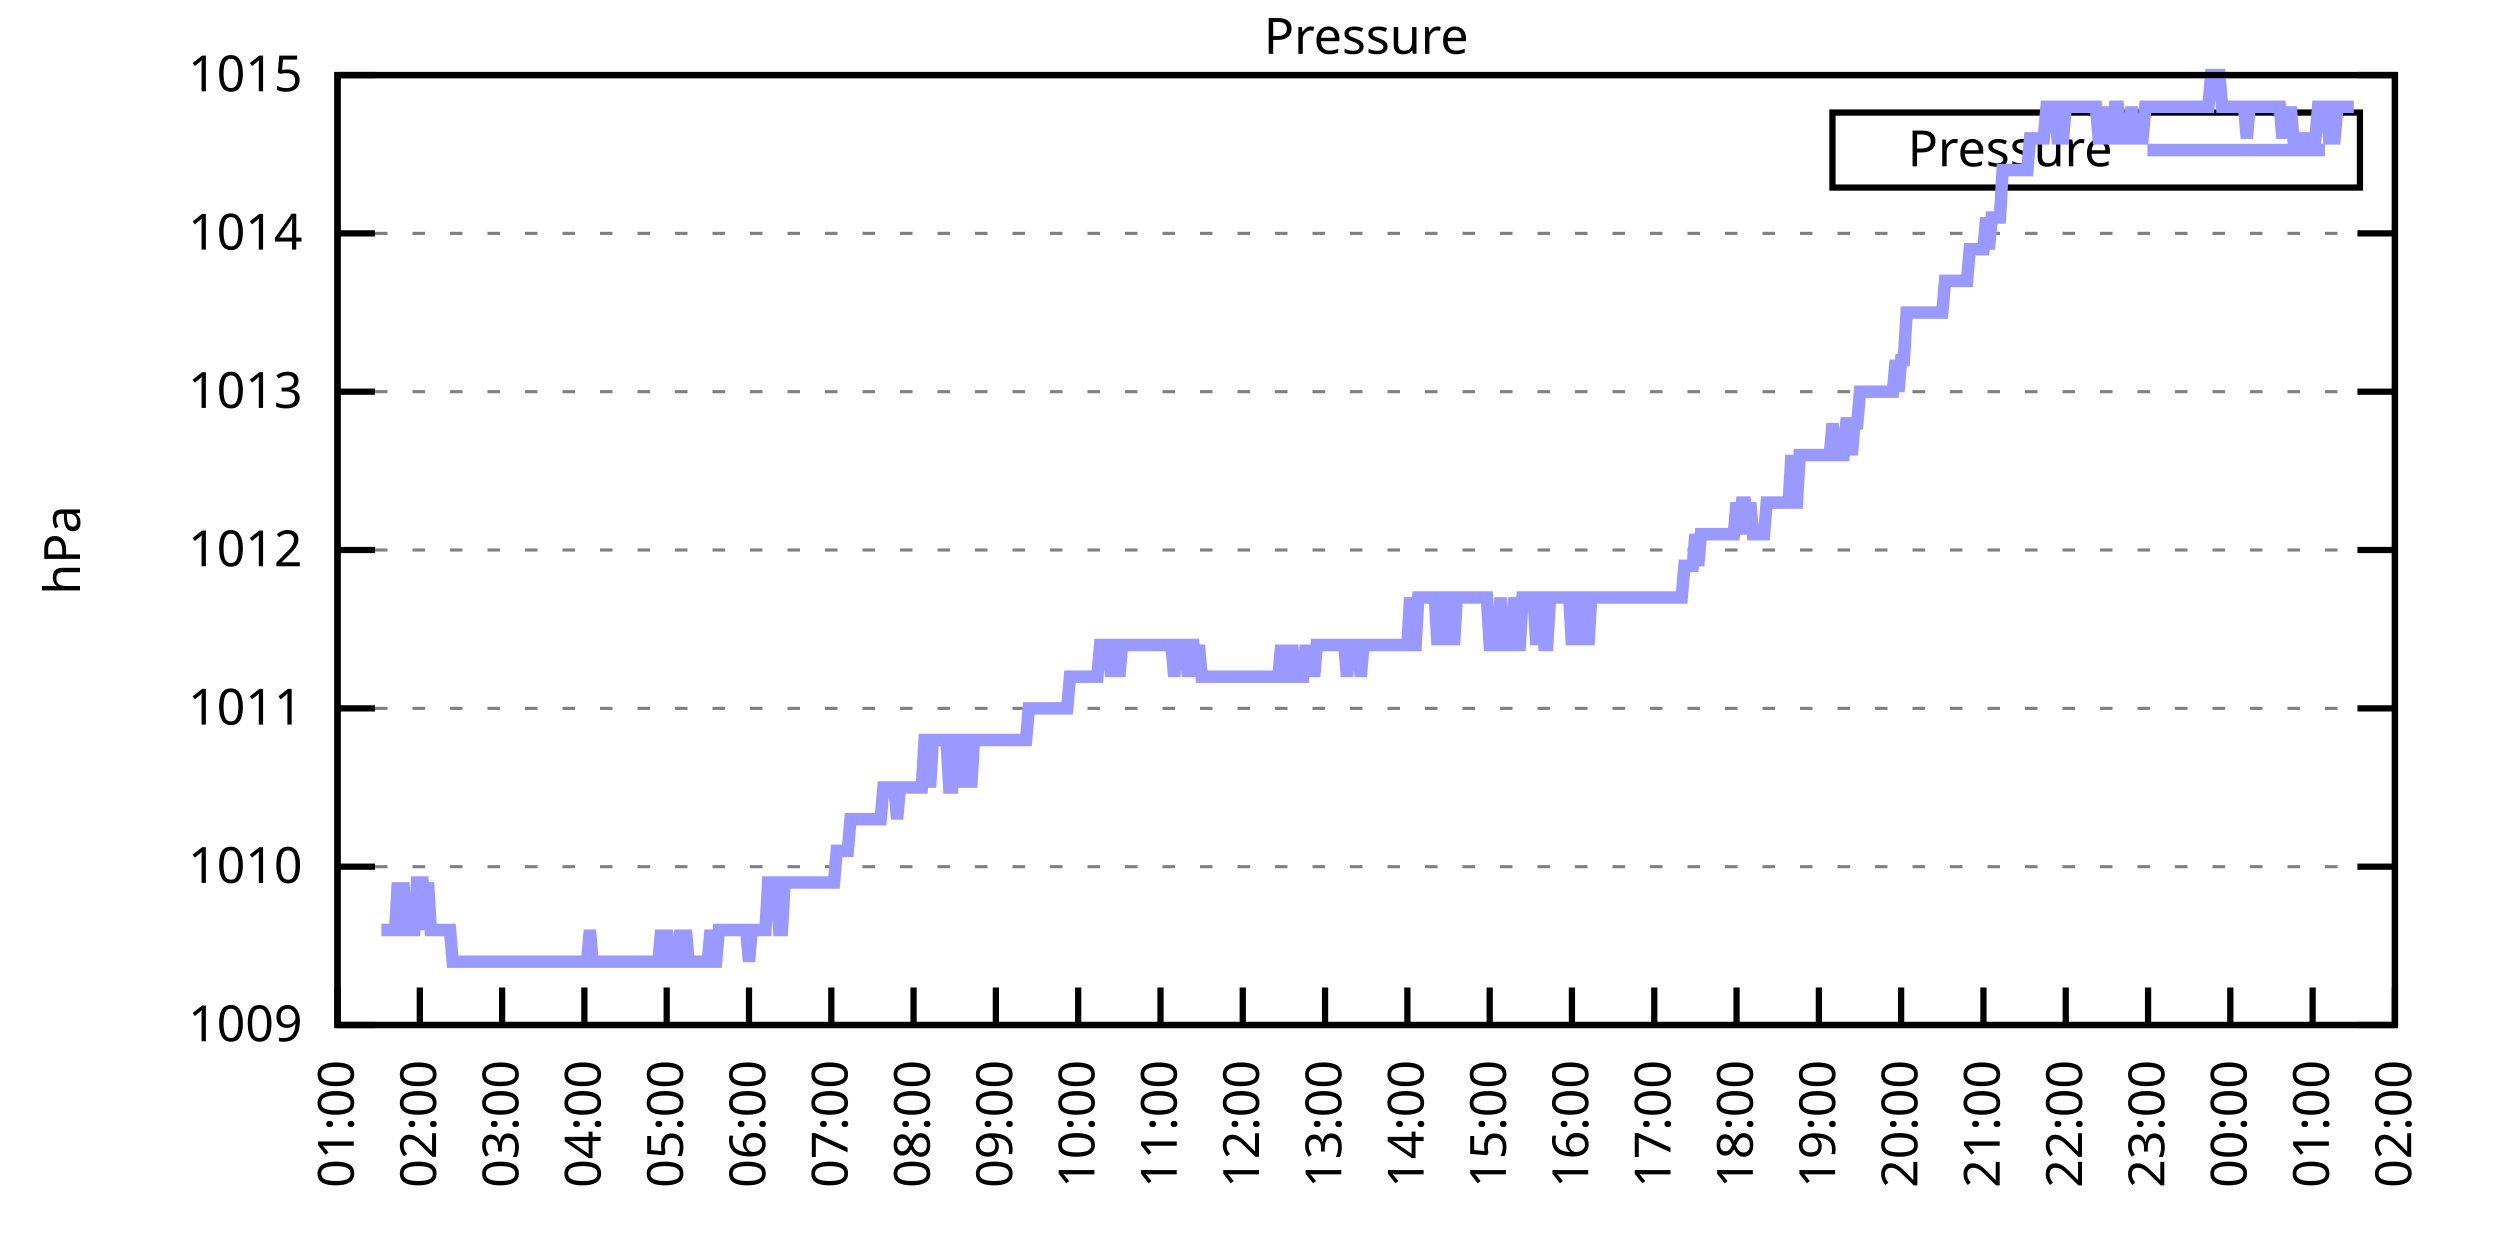
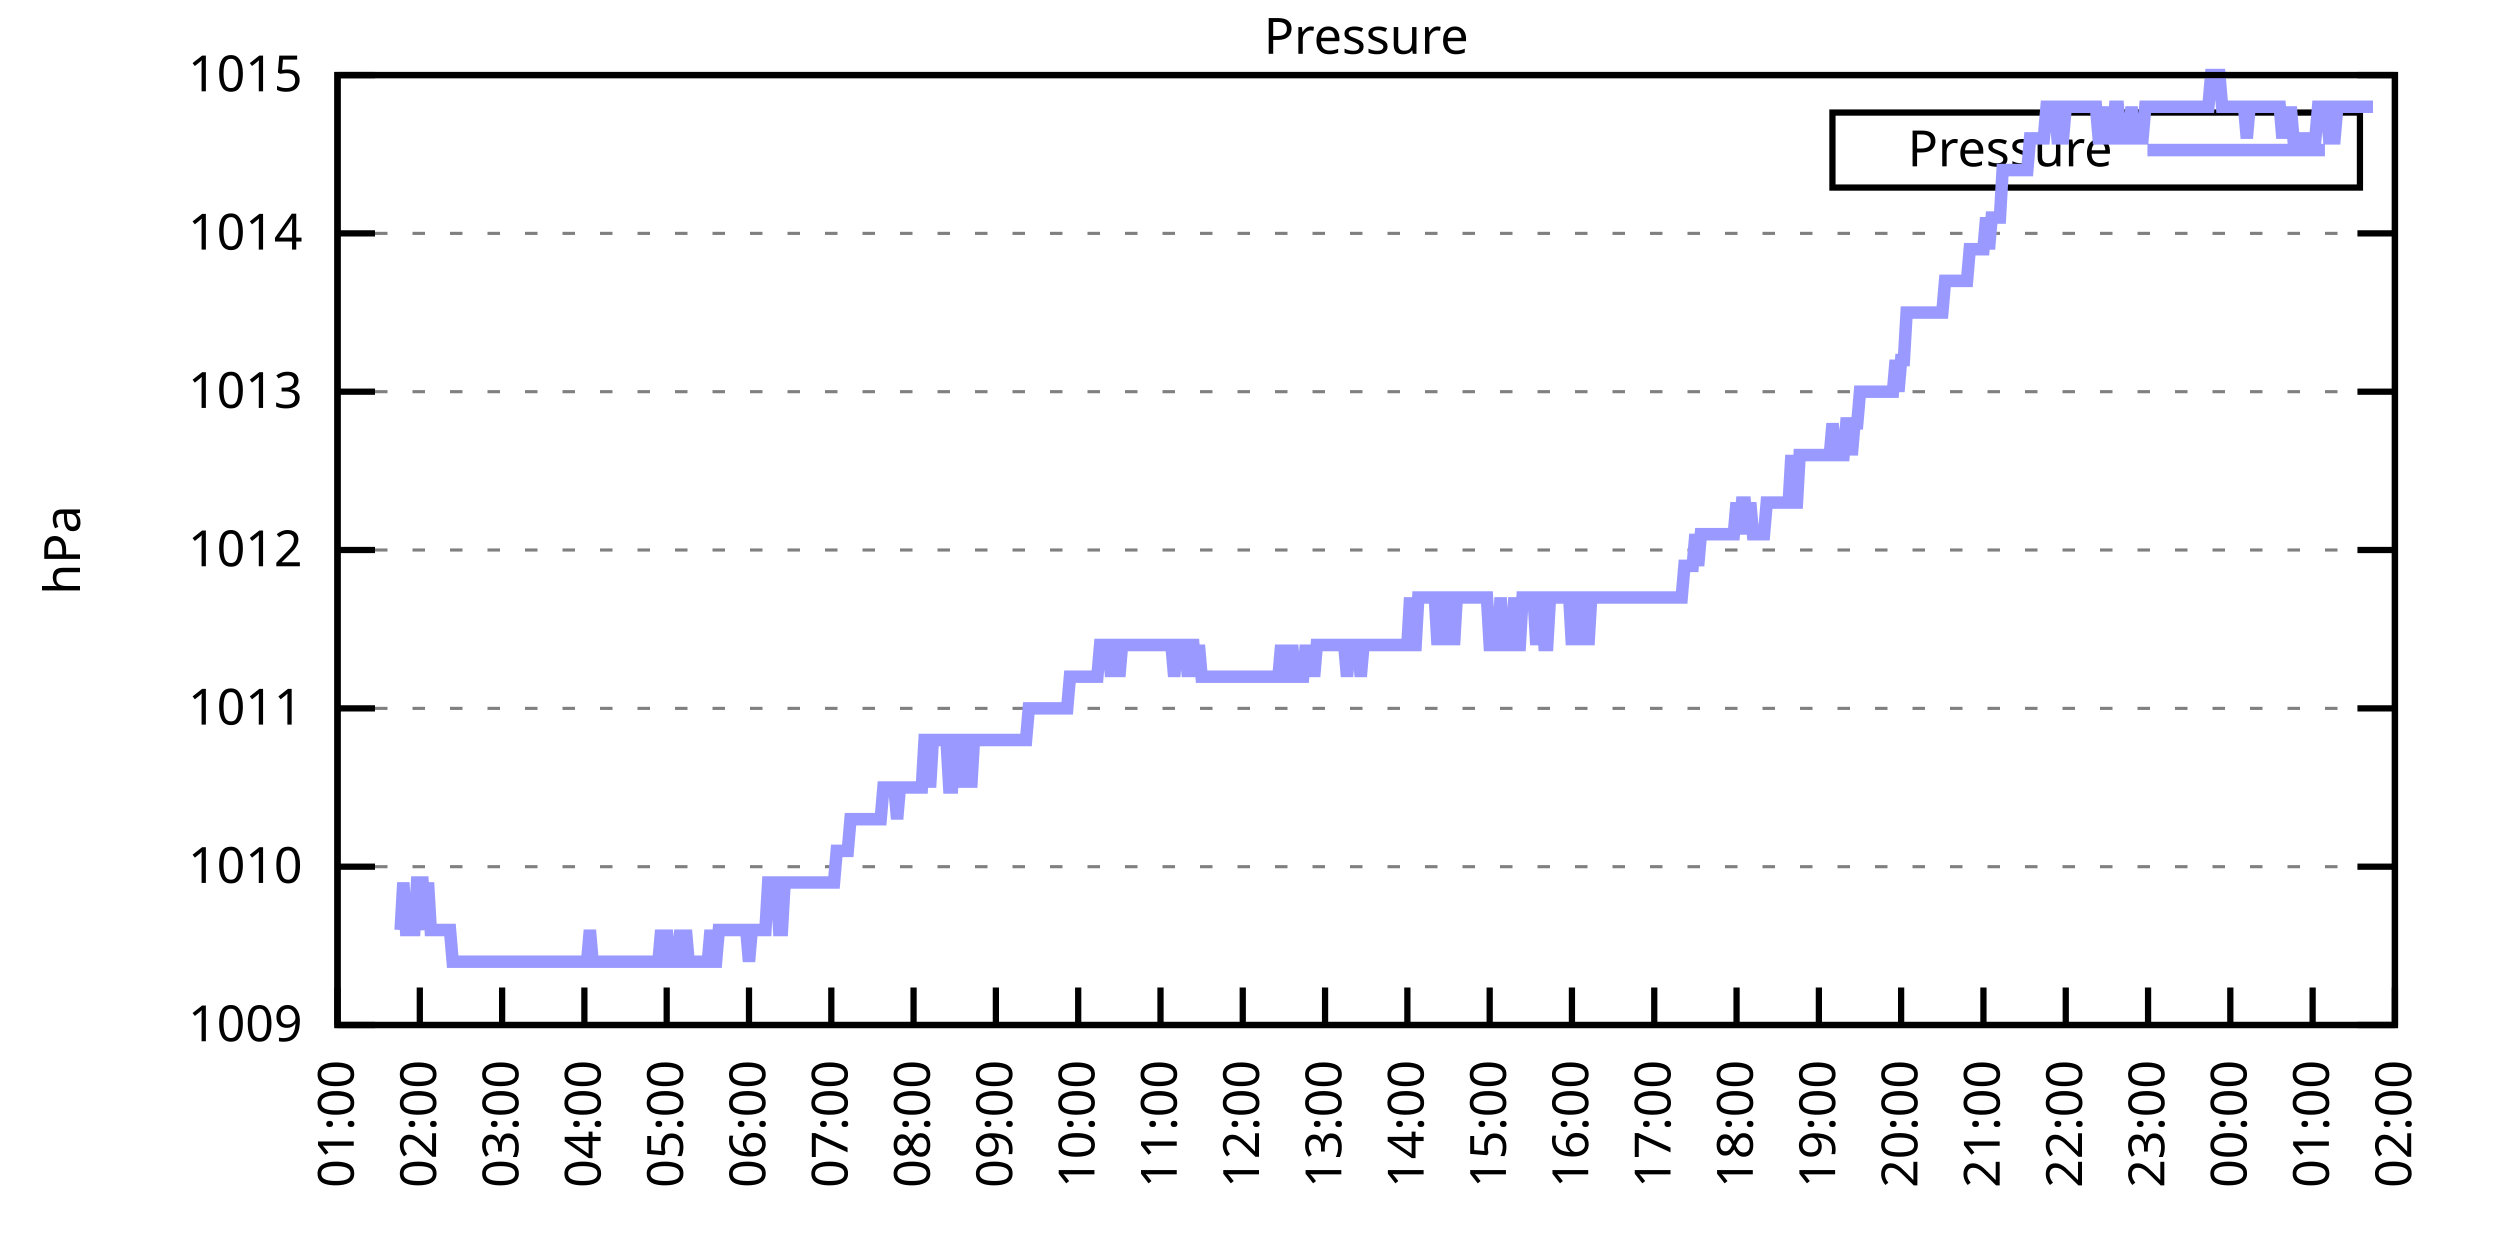
<svg xmlns="http://www.w3.org/2000/svg" xmlns:xlink="http://www.w3.org/1999/xlink" width="400" height="200" viewBox="0 0 400 200">
  <g id="gnuplot_canvas">
    <rect x="0" y="0" width="400" height="200" fill="none" />
    <defs>
      <circle id="gpDot" r="0.5" stroke-width="0.5" stroke="currentColor" />
      <path id="gpPt0" stroke-width="0.333" stroke="currentColor" d="M-1,0 h2 M0,-1 v2" />
      <path id="gpPt1" stroke-width="0.333" stroke="currentColor" d="M-1,-1 L1,1 M1,-1 L-1,1" />
      <path id="gpPt2" stroke-width="0.333" stroke="currentColor" d="M-1,0 L1,0 M0,-1 L0,1 M-1,-1 L1,1 M-1,1 L1,-1" />
      <rect id="gpPt3" stroke-width="0.333" stroke="currentColor" x="-1" y="-1" width="2" height="2" />
      <rect id="gpPt4" stroke-width="0.333" stroke="currentColor" fill="currentColor" x="-1" y="-1" width="2" height="2" />
      <circle id="gpPt5" stroke-width="0.333" stroke="currentColor" cx="0" cy="0" r="1" />
      <use xlink:href="#gpPt5" id="gpPt6" fill="currentColor" stroke="none" />
      <path id="gpPt7" stroke-width="0.333" stroke="currentColor" d="M0,-1.33 L-1.33,0.67 L1.33,0.67 z" />
      <use xlink:href="#gpPt7" id="gpPt8" fill="currentColor" stroke="none" />
      <use xlink:href="#gpPt7" id="gpPt9" stroke="currentColor" transform="rotate(180)" />
      <use xlink:href="#gpPt9" id="gpPt10" fill="currentColor" stroke="none" />
      <use xlink:href="#gpPt3" id="gpPt11" stroke="currentColor" transform="rotate(45)" />
      <use xlink:href="#gpPt11" id="gpPt12" fill="currentColor" stroke="none" />
      <path id="gpPt13" stroke-width="0.333" stroke="currentColor" d="M0,1.330 L1.265,0.411 L0.782,-1.067 L-0.782,-1.076 L-1.265,0.411 z" />
      <use xlink:href="#gpPt13" id="gpPt14" fill="currentColor" stroke="none" />
      <filter id="textbox" filterUnits="objectBoundingBox" x="0" y="0" height="1" width="1">
        <feFlood flood-color="white" flood-opacity="1" result="bgnd" />
        <feComposite in="SourceGraphic" in2="bgnd" operator="atop" />
      </filter>
      <filter id="greybox" filterUnits="objectBoundingBox" x="0" y="0" height="1" width="1">
        <feFlood flood-color="lightgrey" flood-opacity="1" result="grey" />
        <feComposite in="SourceGraphic" in2="grey" operator="atop" />
      </filter>
    </defs>
    <g fill="none" color="white" stroke="currentColor" stroke-width="1.00" stroke-linecap="butt" stroke-linejoin="miter">
</g>
    <g fill="none" color="black" stroke="currentColor" stroke-width="1.00" stroke-linecap="butt" stroke-linejoin="miter">
      <g stroke="none" shape-rendering="crispEdges">
        <polygon fill="rgb(255, 255, 255)" points="54.00,164.00 383.18,164.00 383.18,12.02 54.00,12.02 " />
      </g>
    </g>
    <g fill="none" color="black" stroke="currentColor" stroke-width="1.00" stroke-linecap="butt" stroke-linejoin="miter">
</g>
    <g fill="none" color="black" stroke="black" stroke-width="0.50" stroke-linecap="butt" stroke-linejoin="miter">
</g>
    <g fill="none" color="gray" stroke="currentColor" stroke-width="0.50" stroke-linecap="butt" stroke-linejoin="miter">
      <path stroke="gray" stroke-dasharray="2,4" class="gridline" d="M54.00,164.00 L383.19,164.00  " />
    </g>
    <g fill="none" color="gray" stroke="gray" stroke-width="1.00" stroke-linecap="butt" stroke-linejoin="miter">
</g>
    <g fill="none" color="black" stroke="currentColor" stroke-width="1.00" stroke-linecap="butt" stroke-linejoin="miter">
      <path stroke="black" d="M54.00,164.00 L60.00,164.00 M383.19,164.00 L377.19,164.00  " />
      <g transform="translate(48.40,166.60)" stroke="none" fill="black" font-family="Sans" font-size="8.00" text-anchor="end">
        <text>
          <tspan font-family="Sans"> 1009</tspan>
        </text>
      </g>
    </g>
    <g fill="none" color="black" stroke="currentColor" stroke-width="1.00" stroke-linecap="butt" stroke-linejoin="miter">
</g>
    <g fill="none" color="black" stroke="black" stroke-width="0.50" stroke-linecap="butt" stroke-linejoin="miter">
</g>
    <g fill="none" color="gray" stroke="currentColor" stroke-width="0.50" stroke-linecap="butt" stroke-linejoin="miter">
      <path stroke="gray" stroke-dasharray="2,4" class="gridline" d="M54.00,138.67 L383.19,138.67  " />
    </g>
    <g fill="none" color="gray" stroke="gray" stroke-width="1.00" stroke-linecap="butt" stroke-linejoin="miter">
</g>
    <g fill="none" color="black" stroke="currentColor" stroke-width="1.00" stroke-linecap="butt" stroke-linejoin="miter">
      <path stroke="black" d="M54.00,138.67 L60.00,138.67 M383.19,138.67 L377.19,138.67  " />
      <g transform="translate(48.40,141.27)" stroke="none" fill="black" font-family="Sans" font-size="8.00" text-anchor="end">
        <text>
          <tspan font-family="Sans"> 1010</tspan>
        </text>
      </g>
    </g>
    <g fill="none" color="black" stroke="currentColor" stroke-width="1.00" stroke-linecap="butt" stroke-linejoin="miter">
</g>
    <g fill="none" color="black" stroke="black" stroke-width="0.50" stroke-linecap="butt" stroke-linejoin="miter">
</g>
    <g fill="none" color="gray" stroke="currentColor" stroke-width="0.50" stroke-linecap="butt" stroke-linejoin="miter">
      <path stroke="gray" stroke-dasharray="2,4" class="gridline" d="M54.00,113.34 L383.19,113.34  " />
    </g>
    <g fill="none" color="gray" stroke="gray" stroke-width="1.00" stroke-linecap="butt" stroke-linejoin="miter">
</g>
    <g fill="none" color="black" stroke="currentColor" stroke-width="1.00" stroke-linecap="butt" stroke-linejoin="miter">
      <path stroke="black" d="M54.00,113.34 L60.00,113.34 M383.19,113.34 L377.19,113.34  " />
      <g transform="translate(48.40,115.94)" stroke="none" fill="black" font-family="Sans" font-size="8.00" text-anchor="end">
        <text>
          <tspan font-family="Sans"> 1011</tspan>
        </text>
      </g>
    </g>
    <g fill="none" color="black" stroke="currentColor" stroke-width="1.00" stroke-linecap="butt" stroke-linejoin="miter">
</g>
    <g fill="none" color="black" stroke="black" stroke-width="0.50" stroke-linecap="butt" stroke-linejoin="miter">
</g>
    <g fill="none" color="gray" stroke="currentColor" stroke-width="0.50" stroke-linecap="butt" stroke-linejoin="miter">
      <path stroke="gray" stroke-dasharray="2,4" class="gridline" d="M54.00,88.00 L383.19,88.00  " />
    </g>
    <g fill="none" color="gray" stroke="gray" stroke-width="1.00" stroke-linecap="butt" stroke-linejoin="miter">
</g>
    <g fill="none" color="black" stroke="currentColor" stroke-width="1.00" stroke-linecap="butt" stroke-linejoin="miter">
      <path stroke="black" d="M54.00,88.00 L60.00,88.00 M383.19,88.00 L377.19,88.00  " />
      <g transform="translate(48.40,90.60)" stroke="none" fill="black" font-family="Sans" font-size="8.00" text-anchor="end">
        <text>
          <tspan font-family="Sans"> 1012</tspan>
        </text>
      </g>
    </g>
    <g fill="none" color="black" stroke="currentColor" stroke-width="1.00" stroke-linecap="butt" stroke-linejoin="miter">
</g>
    <g fill="none" color="black" stroke="black" stroke-width="0.50" stroke-linecap="butt" stroke-linejoin="miter">
</g>
    <g fill="none" color="gray" stroke="currentColor" stroke-width="0.50" stroke-linecap="butt" stroke-linejoin="miter">
      <path stroke="gray" stroke-dasharray="2,4" class="gridline" d="M54.00,62.67 L383.19,62.67  " />
    </g>
    <g fill="none" color="gray" stroke="gray" stroke-width="1.00" stroke-linecap="butt" stroke-linejoin="miter">
</g>
    <g fill="none" color="black" stroke="currentColor" stroke-width="1.00" stroke-linecap="butt" stroke-linejoin="miter">
      <path stroke="black" d="M54.00,62.67 L60.00,62.67 M383.19,62.67 L377.19,62.67  " />
      <g transform="translate(48.40,65.27)" stroke="none" fill="black" font-family="Sans" font-size="8.00" text-anchor="end">
        <text>
          <tspan font-family="Sans"> 1013</tspan>
        </text>
      </g>
    </g>
    <g fill="none" color="black" stroke="currentColor" stroke-width="1.00" stroke-linecap="butt" stroke-linejoin="miter">
</g>
    <g fill="none" color="black" stroke="black" stroke-width="0.50" stroke-linecap="butt" stroke-linejoin="miter">
</g>
    <g fill="none" color="gray" stroke="currentColor" stroke-width="0.50" stroke-linecap="butt" stroke-linejoin="miter">
      <path stroke="gray" stroke-dasharray="2,4" class="gridline" d="M54.00,37.34 L383.19,37.34  " />
    </g>
    <g fill="none" color="gray" stroke="gray" stroke-width="1.00" stroke-linecap="butt" stroke-linejoin="miter">
</g>
    <g fill="none" color="black" stroke="currentColor" stroke-width="1.00" stroke-linecap="butt" stroke-linejoin="miter">
      <path stroke="black" d="M54.00,37.34 L60.00,37.34 M383.19,37.34 L377.19,37.34  " />
      <g transform="translate(48.40,39.94)" stroke="none" fill="black" font-family="Sans" font-size="8.00" text-anchor="end">
        <text>
          <tspan font-family="Sans"> 1014</tspan>
        </text>
      </g>
    </g>
    <g fill="none" color="black" stroke="currentColor" stroke-width="1.00" stroke-linecap="butt" stroke-linejoin="miter">
</g>
    <g fill="none" color="black" stroke="black" stroke-width="0.50" stroke-linecap="butt" stroke-linejoin="miter">
</g>
    <g fill="none" color="gray" stroke="currentColor" stroke-width="0.50" stroke-linecap="butt" stroke-linejoin="miter">
      <path stroke="gray" stroke-dasharray="2,4" class="gridline" d="M54.00,12.01 L383.19,12.01  " />
    </g>
    <g fill="none" color="gray" stroke="gray" stroke-width="1.00" stroke-linecap="butt" stroke-linejoin="miter">
</g>
    <g fill="none" color="black" stroke="currentColor" stroke-width="1.00" stroke-linecap="butt" stroke-linejoin="miter">
      <path stroke="black" d="M54.00,12.01 L60.00,12.01 M383.19,12.01 L377.19,12.01  " />
      <g transform="translate(48.40,14.61)" stroke="none" fill="black" font-family="Sans" font-size="8.00" text-anchor="end">
        <text>
          <tspan font-family="Sans"> 1015</tspan>
        </text>
      </g>
    </g>
    <g fill="none" color="black" stroke="currentColor" stroke-width="1.00" stroke-linecap="butt" stroke-linejoin="miter">
      <path stroke="black" d="M54.00,164.00 L54.00,158.00  " />
      <g transform="translate(56.60,169.60) rotate(270.00)" stroke="none" fill="black" font-family="Sans" font-size="8.00" text-anchor="end">
        <text>
          <tspan font-family="Sans">01:00</tspan>
        </text>
      </g>
    </g>
    <g fill="none" color="black" stroke="currentColor" stroke-width="1.00" stroke-linecap="butt" stroke-linejoin="miter">
      <path stroke="black" d="M67.17,164.00 L67.17,158.00  " />
      <g transform="translate(69.77,169.60) rotate(270.00)" stroke="none" fill="black" font-family="Sans" font-size="8.00" text-anchor="end">
        <text>
          <tspan font-family="Sans">02:00</tspan>
        </text>
      </g>
    </g>
    <g fill="none" color="black" stroke="currentColor" stroke-width="1.00" stroke-linecap="butt" stroke-linejoin="miter">
      <path stroke="black" d="M80.34,164.00 L80.34,158.00  " />
      <g transform="translate(82.94,169.60) rotate(270.00)" stroke="none" fill="black" font-family="Sans" font-size="8.00" text-anchor="end">
        <text>
          <tspan font-family="Sans">03:00</tspan>
        </text>
      </g>
    </g>
    <g fill="none" color="black" stroke="currentColor" stroke-width="1.00" stroke-linecap="butt" stroke-linejoin="miter">
      <path stroke="black" d="M93.50,164.00 L93.50,158.00  " />
      <g transform="translate(96.10,169.60) rotate(270.00)" stroke="none" fill="black" font-family="Sans" font-size="8.00" text-anchor="end">
        <text>
          <tspan font-family="Sans">04:00</tspan>
        </text>
      </g>
    </g>
    <g fill="none" color="black" stroke="currentColor" stroke-width="1.00" stroke-linecap="butt" stroke-linejoin="miter">
      <path stroke="black" d="M106.67,164.00 L106.67,158.00  " />
      <g transform="translate(109.27,169.60) rotate(270.00)" stroke="none" fill="black" font-family="Sans" font-size="8.00" text-anchor="end">
        <text>
          <tspan font-family="Sans">05:00</tspan>
        </text>
      </g>
    </g>
    <g fill="none" color="black" stroke="currentColor" stroke-width="1.00" stroke-linecap="butt" stroke-linejoin="miter">
      <path stroke="black" d="M119.84,164.00 L119.84,158.00  " />
      <g transform="translate(122.44,169.60) rotate(270.00)" stroke="none" fill="black" font-family="Sans" font-size="8.00" text-anchor="end">
        <text>
          <tspan font-family="Sans">06:00</tspan>
        </text>
      </g>
    </g>
    <g fill="none" color="black" stroke="currentColor" stroke-width="1.00" stroke-linecap="butt" stroke-linejoin="miter">
      <path stroke="black" d="M133.01,164.00 L133.01,158.00  " />
      <g transform="translate(135.61,169.60) rotate(270.00)" stroke="none" fill="black" font-family="Sans" font-size="8.00" text-anchor="end">
        <text>
          <tspan font-family="Sans">07:00</tspan>
        </text>
      </g>
    </g>
    <g fill="none" color="black" stroke="currentColor" stroke-width="1.00" stroke-linecap="butt" stroke-linejoin="miter">
      <path stroke="black" d="M146.17,164.00 L146.17,158.00  " />
      <g transform="translate(148.77,169.60) rotate(270.00)" stroke="none" fill="black" font-family="Sans" font-size="8.00" text-anchor="end">
        <text>
          <tspan font-family="Sans">08:00</tspan>
        </text>
      </g>
    </g>
    <g fill="none" color="black" stroke="currentColor" stroke-width="1.00" stroke-linecap="butt" stroke-linejoin="miter">
      <path stroke="black" d="M159.34,164.00 L159.34,158.00  " />
      <g transform="translate(161.94,169.60) rotate(270.00)" stroke="none" fill="black" font-family="Sans" font-size="8.00" text-anchor="end">
        <text>
          <tspan font-family="Sans">09:00</tspan>
        </text>
      </g>
    </g>
    <g fill="none" color="black" stroke="currentColor" stroke-width="1.00" stroke-linecap="butt" stroke-linejoin="miter">
      <path stroke="black" d="M172.51,164.00 L172.51,158.00  " />
      <g transform="translate(175.11,169.60) rotate(270.00)" stroke="none" fill="black" font-family="Sans" font-size="8.00" text-anchor="end">
        <text>
          <tspan font-family="Sans">10:00</tspan>
        </text>
      </g>
    </g>
    <g fill="none" color="black" stroke="currentColor" stroke-width="1.00" stroke-linecap="butt" stroke-linejoin="miter">
      <path stroke="black" d="M185.68,164.00 L185.68,158.00  " />
      <g transform="translate(188.28,169.60) rotate(270.00)" stroke="none" fill="black" font-family="Sans" font-size="8.00" text-anchor="end">
        <text>
          <tspan font-family="Sans">11:00</tspan>
        </text>
      </g>
    </g>
    <g fill="none" color="black" stroke="currentColor" stroke-width="1.00" stroke-linecap="butt" stroke-linejoin="miter">
      <path stroke="black" d="M198.84,164.00 L198.84,158.00  " />
      <g transform="translate(201.44,169.60) rotate(270.00)" stroke="none" fill="black" font-family="Sans" font-size="8.00" text-anchor="end">
        <text>
          <tspan font-family="Sans">12:00</tspan>
        </text>
      </g>
    </g>
    <g fill="none" color="black" stroke="currentColor" stroke-width="1.00" stroke-linecap="butt" stroke-linejoin="miter">
      <path stroke="black" d="M212.01,164.00 L212.01,158.00  " />
      <g transform="translate(214.61,169.60) rotate(270.00)" stroke="none" fill="black" font-family="Sans" font-size="8.00" text-anchor="end">
        <text>
          <tspan font-family="Sans">13:00</tspan>
        </text>
      </g>
    </g>
    <g fill="none" color="black" stroke="currentColor" stroke-width="1.00" stroke-linecap="butt" stroke-linejoin="miter">
      <path stroke="black" d="M225.18,164.00 L225.18,158.00  " />
      <g transform="translate(227.78,169.60) rotate(270.00)" stroke="none" fill="black" font-family="Sans" font-size="8.00" text-anchor="end">
        <text>
          <tspan font-family="Sans">14:00</tspan>
        </text>
      </g>
    </g>
    <g fill="none" color="black" stroke="currentColor" stroke-width="1.00" stroke-linecap="butt" stroke-linejoin="miter">
      <path stroke="black" d="M238.35,164.00 L238.35,158.00  " />
      <g transform="translate(240.95,169.60) rotate(270.00)" stroke="none" fill="black" font-family="Sans" font-size="8.00" text-anchor="end">
        <text>
          <tspan font-family="Sans">15:00</tspan>
        </text>
      </g>
    </g>
    <g fill="none" color="black" stroke="currentColor" stroke-width="1.00" stroke-linecap="butt" stroke-linejoin="miter">
      <path stroke="black" d="M251.51,164.00 L251.51,158.00  " />
      <g transform="translate(254.11,169.60) rotate(270.00)" stroke="none" fill="black" font-family="Sans" font-size="8.00" text-anchor="end">
        <text>
          <tspan font-family="Sans">16:00</tspan>
        </text>
      </g>
    </g>
    <g fill="none" color="black" stroke="currentColor" stroke-width="1.00" stroke-linecap="butt" stroke-linejoin="miter">
      <path stroke="black" d="M264.68,164.00 L264.68,158.00  " />
      <g transform="translate(267.28,169.60) rotate(270.00)" stroke="none" fill="black" font-family="Sans" font-size="8.00" text-anchor="end">
        <text>
          <tspan font-family="Sans">17:00</tspan>
        </text>
      </g>
    </g>
    <g fill="none" color="black" stroke="currentColor" stroke-width="1.00" stroke-linecap="butt" stroke-linejoin="miter">
      <path stroke="black" d="M277.85,164.00 L277.85,158.00  " />
      <g transform="translate(280.45,169.60) rotate(270.00)" stroke="none" fill="black" font-family="Sans" font-size="8.00" text-anchor="end">
        <text>
          <tspan font-family="Sans">18:00</tspan>
        </text>
      </g>
    </g>
    <g fill="none" color="black" stroke="currentColor" stroke-width="1.00" stroke-linecap="butt" stroke-linejoin="miter">
      <path stroke="black" d="M291.02,164.00 L291.02,158.00  " />
      <g transform="translate(293.62,169.60) rotate(270.00)" stroke="none" fill="black" font-family="Sans" font-size="8.00" text-anchor="end">
        <text>
          <tspan font-family="Sans">19:00</tspan>
        </text>
      </g>
    </g>
    <g fill="none" color="black" stroke="currentColor" stroke-width="1.00" stroke-linecap="butt" stroke-linejoin="miter">
      <path stroke="black" d="M304.18,164.00 L304.18,158.00  " />
      <g transform="translate(306.78,169.60) rotate(270.00)" stroke="none" fill="black" font-family="Sans" font-size="8.00" text-anchor="end">
        <text>
          <tspan font-family="Sans">20:00</tspan>
        </text>
      </g>
    </g>
    <g fill="none" color="black" stroke="currentColor" stroke-width="1.00" stroke-linecap="butt" stroke-linejoin="miter">
      <path stroke="black" d="M317.35,164.00 L317.35,158.00  " />
      <g transform="translate(319.95,169.60) rotate(270.00)" stroke="none" fill="black" font-family="Sans" font-size="8.00" text-anchor="end">
        <text>
          <tspan font-family="Sans">21:00</tspan>
        </text>
      </g>
    </g>
    <g fill="none" color="black" stroke="currentColor" stroke-width="1.00" stroke-linecap="butt" stroke-linejoin="miter">
      <path stroke="black" d="M330.52,164.00 L330.52,158.00  " />
      <g transform="translate(333.12,169.60) rotate(270.00)" stroke="none" fill="black" font-family="Sans" font-size="8.00" text-anchor="end">
        <text>
          <tspan font-family="Sans">22:00</tspan>
        </text>
      </g>
    </g>
    <g fill="none" color="black" stroke="currentColor" stroke-width="1.00" stroke-linecap="butt" stroke-linejoin="miter">
      <path stroke="black" d="M343.69,164.00 L343.69,158.00  " />
      <g transform="translate(346.29,169.60) rotate(270.00)" stroke="none" fill="black" font-family="Sans" font-size="8.00" text-anchor="end">
        <text>
          <tspan font-family="Sans">23:00</tspan>
        </text>
      </g>
    </g>
    <g fill="none" color="black" stroke="currentColor" stroke-width="1.00" stroke-linecap="butt" stroke-linejoin="miter">
      <path stroke="black" d="M356.85,164.00 L356.85,158.00  " />
      <g transform="translate(359.45,169.60) rotate(270.00)" stroke="none" fill="black" font-family="Sans" font-size="8.00" text-anchor="end">
        <text>
          <tspan font-family="Sans">00:00</tspan>
        </text>
      </g>
    </g>
    <g fill="none" color="black" stroke="currentColor" stroke-width="1.00" stroke-linecap="butt" stroke-linejoin="miter">
      <path stroke="black" d="M370.02,164.00 L370.02,158.00  " />
      <g transform="translate(372.62,169.60) rotate(270.00)" stroke="none" fill="black" font-family="Sans" font-size="8.00" text-anchor="end">
        <text>
          <tspan font-family="Sans">01:00</tspan>
        </text>
      </g>
    </g>
    <g fill="none" color="black" stroke="currentColor" stroke-width="1.00" stroke-linecap="butt" stroke-linejoin="miter">
      <path stroke="black" d="M383.19,164.00 L383.19,158.00  " />
      <g transform="translate(385.79,169.60) rotate(270.00)" stroke="none" fill="black" font-family="Sans" font-size="8.00" text-anchor="end">
        <text>
          <tspan font-family="Sans">02:00</tspan>
        </text>
      </g>
    </g>
    <g fill="none" color="black" stroke="currentColor" stroke-width="1.00" stroke-linecap="butt" stroke-linejoin="miter">
</g>
    <g fill="none" color="black" stroke="currentColor" stroke-width="1.00" stroke-linecap="butt" stroke-linejoin="miter">
      <path stroke="black" d="M54.00,12.01 L54.00,164.00 L383.19,164.00 L383.19,12.01 L54.00,12.01 Z  " />
    </g>
    <g fill="none" color="black" stroke="currentColor" stroke-width="1.00" stroke-linecap="butt" stroke-linejoin="miter">
</g>
    <g fill="none" color="black" stroke="currentColor" stroke-width="1.00" stroke-linecap="butt" stroke-linejoin="miter">
      <path stroke="black" d="M293.19,30.01 L293.19,18.01 L377.59,18.01 L377.59,30.01 L293.19,30.01 Z  " />
    </g>
    <g id="Pressure_plot_1">
      <g fill="none" color="white" stroke="black" stroke-width="2.00" stroke-linecap="butt" stroke-linejoin="miter">
</g>
      <g fill="none" color="black" stroke="currentColor" stroke-width="2.00" stroke-linecap="butt" stroke-linejoin="miter">
        <g transform="translate(337.99,26.61)" stroke="none" fill="black" font-family="Sans" font-size="8.00" text-anchor="end">
          <text>
            <tspan font-family="Sans">Pressure</tspan>
          </text>
        </g>
      </g>
      <g fill="none" color="black" stroke="currentColor" stroke-width="2.00" stroke-linecap="butt" stroke-linejoin="miter">
-         <path stroke="rgb(153, 153, 255)" d="M343.59,24.01 L371.99,24.01 M61.02,148.80 L61.46,148.80 L61.90,148.80 L62.34,148.80 L62.78,148.80 L63.22,148.80   L63.66,141.20 L64.10,148.80 L64.53,141.20 L64.97,148.80 L65.41,148.80 L65.85,148.80 L66.29,148.80 L66.73,141.20   L67.17,141.20 L67.61,141.20 L68.05,148.80 L68.48,141.20 L68.92,148.80 L69.36,148.80 L69.80,148.80 L70.24,148.80   L70.68,148.80 L71.12,148.80 L71.56,148.80 L72.00,148.80 L72.43,153.87 L72.87,153.87 L73.31,153.87 L73.75,153.87   L74.19,153.87 L74.63,153.87 L75.07,153.87 L75.51,153.87 L75.95,153.87 L76.38,153.87 L76.82,153.87 L77.26,153.87   L77.70,153.87 L78.14,153.87 L78.58,153.87 L79.02,153.87 L79.46,153.87 L79.90,153.87 L80.34,153.87 L80.77,153.87   L81.21,153.87 L81.65,153.87 L82.09,153.87 L82.53,153.87 L82.97,153.87 L83.41,153.87 L83.85,153.87 L84.29,153.87   L84.72,153.87 L85.16,153.87 L85.60,153.87 L86.04,153.87 L86.48,153.87 L86.92,153.87 L87.36,153.87 L87.80,153.87   L88.24,153.87 L88.67,153.87 L89.11,153.87 L89.55,153.87 L89.99,153.87 L90.43,153.87 L90.87,153.87 L91.31,153.87   L91.75,153.87 L92.19,153.87 L92.62,153.87 L93.06,153.87 L93.50,153.87 L93.94,153.87 L94.38,148.80 L94.82,153.87   L95.26,153.87 L95.70,153.87 L96.14,153.87 L96.58,153.87 L97.01,153.87 L97.45,153.87 L97.89,153.87 L98.33,153.87   L98.77,153.87 L99.21,153.87 L99.65,153.87 L100.09,153.87 L100.53,153.87 L100.96,153.87 L101.40,153.87 L101.84,153.87   L102.28,153.87 L102.72,153.87 L103.16,153.87 L103.60,153.87 L104.04,153.87 L104.48,153.87 L104.91,153.87 L105.35,153.87   L105.79,148.80 L106.23,153.87 L106.67,148.80 L107.11,153.87 L107.55,153.87 L107.99,153.87 L108.43,153.87 L108.87,148.80   L109.30,153.87 L109.74,148.80 L110.18,153.87 L110.62,153.87 L111.06,153.87 L111.50,153.87 L111.94,153.87 L112.38,153.87   L112.82,153.87 L113.25,153.87 L113.69,148.80 L114.13,153.87 L114.57,153.87 L115.01,148.80 L115.45,148.80 L115.89,148.80   L116.33,148.80 L116.77,148.80 L117.20,148.80 L117.64,148.80 L118.08,148.80 L118.52,148.80 L118.96,148.80 L119.40,148.80   L119.84,153.87 L120.28,148.80 L120.72,148.80 L121.15,148.80 L121.59,148.80 L122.03,148.80 L122.47,148.80 L122.91,141.20   L123.35,141.20 L123.79,141.20 L124.23,141.20 L124.67,148.80 L125.11,148.80 L125.54,141.20 L125.98,141.20 L126.42,141.20   L126.86,141.20 L127.30,141.20 L127.74,141.20 L128.18,141.20 L128.62,141.20 L129.06,141.20 L129.49,141.20 L129.93,141.20   L130.37,141.20 L130.81,141.20 L131.25,141.20 L131.69,141.20 L132.13,141.20 L132.57,141.20 L133.01,141.20 L133.44,141.20   L133.88,136.14 L134.32,136.14 L134.76,136.14 L135.20,136.14 L135.64,136.14 L136.08,131.07 L136.52,131.07 L136.96,131.07   L137.39,131.07 L137.83,131.07 L138.27,131.07 L138.71,131.07 L139.15,131.07 L139.59,131.07 L140.03,131.07 L140.47,131.07   L140.91,131.07 L141.35,126.00 L141.78,126.00 L142.22,126.00 L142.66,126.00 L143.10,126.00 L143.54,131.07 L143.98,126.00   L144.42,126.00 L144.86,126.00 L145.30,126.00 L145.73,126.00 L146.17,126.00 L146.61,126.00 L147.05,126.00 L147.49,126.00   L147.93,118.40 L148.37,118.40 L148.81,126.00 L149.25,118.40 L149.68,118.40 L150.12,118.40 L150.56,118.40 L151.00,118.40   L151.44,118.40 L151.88,126.00 L152.32,126.00 L152.76,118.40 L153.20,118.40 L153.63,126.00 L154.07,118.40 L154.51,118.40   L154.95,118.40 L155.39,126.00 L155.83,118.40 L156.27,118.40 L156.71,118.40 L157.15,118.40 L157.59,118.40 L158.02,118.40   L158.46,118.40 L158.90,118.40 L159.34,118.40 L159.78,118.40 L160.22,118.40 L160.66,118.40 L161.10,118.40 L161.54,118.40   L161.97,118.40 L162.41,118.40 L162.85,118.40 L163.29,118.40 L163.73,118.40 L164.17,118.40 L164.61,113.34 L165.05,113.34   L165.49,113.34 L165.92,113.34 L166.36,113.34 L166.80,113.34 L167.24,113.34 L167.68,113.34 L168.12,113.34 L168.56,113.34   L169.00,113.34 L169.44,113.34 L169.87,113.34 L170.31,113.34 L170.75,113.34 L171.19,108.27 L171.63,108.27 L172.07,108.27   L172.51,108.27 L172.95,108.27 L173.39,108.27 L173.83,108.27 L174.26,108.27 L174.70,108.27 L175.14,108.27 L175.58,108.27   L176.02,103.20 L176.46,103.20 L176.90,103.20 L177.34,103.20 L177.78,108.27 L178.21,103.20 L178.65,103.20 L179.09,108.27   L179.53,103.20 L179.97,103.20 L180.41,103.20 L180.85,103.20 L181.29,103.20 L181.73,103.20 L182.16,103.20 L182.60,103.20   L183.04,103.20 L183.48,103.20 L183.92,103.20 L184.36,103.20 L184.80,103.20 L185.24,103.20 L185.68,103.20 L186.11,103.20   L186.55,103.20 L186.99,103.20 L187.43,103.20 L187.87,108.27 L188.31,103.20 L188.75,103.20 L189.19,103.20 L189.63,103.20   L190.07,108.27 L190.50,103.20 L190.94,103.20 L191.38,108.27 L191.82,103.20 L192.26,108.27 L192.70,108.27 L193.14,108.27   L193.58,108.27 L194.02,108.27 L194.45,108.27 L194.89,108.27 L195.33,108.27 L195.77,108.27 L196.21,108.27 L196.65,108.27   L197.09,108.27 L197.53,108.27 L197.97,108.27 L198.40,108.27 L198.84,108.27 L199.28,108.27 L199.72,108.27 L200.16,108.27   L200.60,108.27 L201.04,108.27 L201.48,108.27 L201.92,108.27 L202.35,108.27 L202.79,108.27 L203.23,108.27 L203.67,108.27   L204.11,108.27 L204.55,108.27 L204.99,103.20 L205.43,108.27 L205.87,108.27 L206.31,108.27 L206.74,103.20 L207.18,108.27   L207.62,108.27 L208.06,108.27 L208.50,108.27 L208.94,103.20 L209.38,108.27 L209.82,103.20 L210.26,108.27 L210.69,103.20   L211.13,103.20 L211.57,103.20 L212.01,103.20 L212.45,103.20 L212.89,103.20 L213.33,103.20 L213.77,103.20 L214.21,103.20   L214.64,103.20 L215.08,103.20 L215.52,108.27 L215.96,103.20 L216.40,103.20 L216.84,103.20 L217.28,103.20 L217.72,108.27   L218.16,103.20 L218.60,103.20 L219.03,103.20 L219.47,103.20 L219.91,103.20 L220.35,103.20 L220.79,103.20 L221.23,103.20   L221.67,103.20 L222.11,103.20 L222.55,103.20 L222.98,103.20 L223.42,103.20 L223.86,103.20 L224.30,103.20 L224.74,103.20   L225.18,103.20 L225.62,95.60 L226.06,103.20 L226.50,103.20 L226.93,95.60 L227.37,95.60 L227.81,95.60 L228.25,95.60   L228.69,95.60 L229.13,95.60 L229.57,95.60 L230.01,103.20 L230.45,95.60 L230.88,95.60 L231.32,95.60 L231.76,103.20   L232.20,95.60 L232.64,103.20 L233.08,95.60 L233.52,95.60 L233.96,95.60 L234.40,95.60 L234.84,95.60 L235.27,95.60   L235.71,95.60 L236.15,95.60 L236.59,95.60 L237.03,95.60 L237.47,95.60 L237.91,95.60 L238.35,103.20 L238.79,103.20   L239.22,103.20 L239.66,103.20 L240.10,95.60 L240.54,103.20 L240.98,103.20 L241.42,103.20 L241.86,103.20 L242.30,95.60   L242.74,103.20 L243.17,103.20 L243.61,95.60 L244.05,95.60 L244.49,95.60 L244.93,95.60 L245.37,95.60 L245.81,103.20   L246.25,95.60 L246.69,95.60 L247.12,103.20 L247.56,103.20 L248.00,95.60 L248.44,95.60 L248.88,95.60 L249.32,95.60   L249.76,95.60 L250.20,95.60 L250.64,95.60 L251.08,95.60 L251.51,103.20 L251.95,95.60 L252.39,103.20 L252.83,95.60   L253.27,95.60 L253.71,95.60 L254.15,103.20 L254.59,95.60 L255.03,95.60 L255.46,95.60 L255.90,95.60 L256.34,95.60   L256.78,95.60 L257.22,95.60 L257.66,95.60 L258.10,95.60 L258.54,95.60 L258.98,95.60 L259.41,95.60 L259.85,95.60   L260.29,95.60 L260.73,95.60 L261.17,95.60 L261.61,95.60 L262.05,95.60 L262.49,95.60 L262.93,95.60 L263.36,95.60   L263.80,95.60 L264.24,95.60 L264.68,95.60 L265.12,95.60 L265.56,95.60 L266.00,95.60 L266.44,95.60 L266.88,95.60   L267.32,95.60 L267.75,95.60 L268.19,95.60 L268.63,95.60 L269.07,95.60 L269.51,90.54 L269.95,90.54 L270.39,90.54   L270.83,90.54 L271.27,85.47 L271.70,90.54 L272.14,85.47 L272.58,85.47 L273.02,85.47 L273.46,85.47 L273.90,85.47   L274.34,85.47 L274.78,85.47 L275.22,85.47 L275.65,85.47 L276.09,85.47 L276.53,85.47 L276.97,85.47 L277.41,85.47   L277.85,80.41 L278.29,85.47 L278.73,80.41 L279.17,80.41 L279.60,85.47 L280.04,80.41 L280.48,85.47 L280.92,85.47   L281.36,85.47 L281.80,85.47 L282.24,85.47 L282.68,80.41 L283.12,80.41 L283.56,80.41 L283.99,80.41 L284.43,80.41   L284.87,80.41 L285.31,80.41 L285.75,80.41 L286.19,80.41 L286.63,72.81 L287.07,80.41 L287.51,80.41 L287.94,72.81   L288.38,72.81 L288.82,72.81 L289.26,72.81 L289.70,72.81 L290.14,72.81 L290.58,72.81 L291.02,72.81 L291.46,72.81   L291.89,72.81 L292.33,72.81 L292.77,72.81 L293.21,67.74 L293.65,72.81 L294.09,72.81 L294.53,72.81 L294.97,72.81   L295.41,67.74 L295.84,67.74 L296.28,72.81 L296.72,67.74 L297.16,67.74 L297.60,62.67 L298.04,62.67 L298.48,62.67   L298.92,62.67 L299.36,62.67 L299.80,62.67 L300.23,62.67 L300.67,62.67 L301.11,62.67 L301.55,62.67 L301.99,62.67   L302.43,62.67 L302.87,62.67 L303.31,57.61 L303.75,62.67 L304.18,57.61 L304.62,57.61 L305.06,50.01 L305.50,50.01   L305.94,50.01 L306.38,50.01 L306.82,50.01 L307.26,50.01 L307.70,50.01 L308.13,50.01 L308.57,50.01 L309.01,50.01   L309.45,50.01 L309.89,50.01 L310.33,50.01 L310.77,50.01 L311.21,44.94 L311.65,44.94 L312.08,44.94 L312.52,44.94   L312.96,44.94 L313.40,44.94 L313.84,44.94 L314.28,44.94 L314.72,44.94 L315.16,39.87 L315.60,39.87 L316.04,39.87   L316.47,39.87 L316.91,39.87 L317.35,39.87 L317.79,34.81 L318.23,39.87 L318.67,34.81 L319.11,34.81 L319.55,34.81   L319.99,34.81 L320.42,27.21 L320.86,27.21 L321.30,27.21 L321.74,27.21 L322.18,27.21 L322.62,27.21 L323.06,27.21   L323.50,27.21 L323.94,27.21 L324.37,27.21 L324.81,22.14 L325.25,22.14 L325.69,22.14 L326.13,22.14 L326.57,22.14   L327.01,22.14 L327.45,17.08 L327.89,17.08 L328.33,17.08 L328.76,17.08 L329.20,22.14 L329.64,22.14 L330.08,22.14   L330.52,17.08 L330.96,17.08 L331.40,17.08 L331.84,17.08 L332.28,17.08 L332.71,17.08 L333.15,17.08 L333.59,17.08   L334.03,17.08 L334.47,17.08 L334.91,17.08 L335.35,17.08 L335.79,22.14 L336.23,22.14 L336.66,22.14 L337.10,17.08   L337.54,22.14 L337.98,22.14 L338.42,17.08 L338.86,17.08 L339.30,22.14 L339.74,22.14 L340.18,22.14 L340.61,22.14   L341.05,17.08 L341.49,22.14 L341.93,22.14 L342.37,22.14 L342.81,22.14 L343.25,17.08 L343.69,17.08 L344.13,17.08   L344.57,17.08 L345.00,17.08 L345.44,17.08 L345.88,17.08 L346.32,17.08 L346.76,17.08 L347.20,17.08 L347.64,17.08   L348.08,17.08 L348.52,17.08 L348.95,17.08 L349.39,17.08 L349.83,17.08 L350.27,17.08 L350.71,17.08 L351.15,17.08   L351.59,17.08 L352.03,17.08 L352.47,17.08 L352.90,17.08 L353.34,17.08 L353.78,12.01 L354.22,12.01 L354.66,12.01   L355.10,12.01 L355.54,17.08 L355.98,17.08 L356.42,17.08 L356.85,17.08 L357.29,17.08 L357.73,17.08 L358.17,17.08   L358.61,17.08 L359.05,17.08 L359.49,22.14 L359.93,17.08 L360.37,17.08 L360.81,17.08 L361.24,17.08 L361.68,17.08   L362.12,17.08 L362.56,17.08 L363.00,17.08 L363.44,17.08 L363.88,17.08 L364.32,17.08 L364.76,17.08 L365.19,22.14   L365.63,17.08 L366.07,22.14 L366.51,17.08 L366.95,22.14 L367.39,22.14 L367.83,22.14 L368.27,22.14 L368.71,22.14   L369.14,22.14 L369.58,22.14 L370.02,22.14 L370.46,22.14 L370.90,17.08 L371.34,17.08 L371.78,17.08 L372.22,17.08   L372.66,22.14 L373.09,22.14 L373.53,22.14 L373.97,17.08 L374.41,17.08 L374.85,17.08 L375.29,17.08 L375.73,17.08   L376.17,17.08 L376.61,17.08  " />
+         <path stroke="rgb(153, 153, 255)" d="M343.59,24.01 L371.99,24.01 M64.10,148.80 L64.53,141.20 L64.97,148.80 L65.41,148.80 L65.85,148.80 L66.29,148.80   L66.73,141.20 L67.17,141.20 L67.61,141.20 L68.05,148.80 L68.48,141.20 L68.92,148.80 L69.36,148.80 L69.80,148.80   L70.24,148.80 L70.68,148.80 L71.12,148.80 L71.56,148.80 L72.00,148.80 L72.43,153.87 L72.87,153.87 L73.31,153.87   L73.75,153.87 L74.19,153.87 L74.63,153.87 L75.07,153.87 L75.51,153.87 L75.95,153.87 L76.38,153.87 L76.82,153.87   L77.26,153.87 L77.70,153.87 L78.14,153.87 L78.58,153.87 L79.02,153.87 L79.46,153.87 L79.90,153.87 L80.34,153.87   L80.77,153.87 L81.21,153.87 L81.65,153.87 L82.09,153.87 L82.53,153.87 L82.97,153.87 L83.41,153.87 L83.85,153.87   L84.29,153.87 L84.72,153.87 L85.16,153.87 L85.60,153.87 L86.04,153.87 L86.48,153.87 L86.92,153.87 L87.36,153.87   L87.80,153.87 L88.24,153.87 L88.67,153.87 L89.11,153.87 L89.55,153.87 L89.99,153.87 L90.43,153.87 L90.87,153.87   L91.31,153.87 L91.75,153.87 L92.19,153.87 L92.62,153.87 L93.06,153.87 L93.50,153.87 L93.94,153.87 L94.38,148.80   L94.82,153.87 L95.26,153.87 L95.70,153.87 L96.14,153.87 L96.58,153.87 L97.01,153.87 L97.45,153.87 L97.89,153.87   L98.33,153.87 L98.77,153.87 L99.21,153.87 L99.65,153.87 L100.09,153.87 L100.53,153.87 L100.96,153.87 L101.40,153.87   L101.84,153.87 L102.28,153.87 L102.72,153.87 L103.16,153.87 L103.60,153.87 L104.04,153.87 L104.48,153.87 L104.91,153.87   L105.35,153.87 L105.79,148.80 L106.23,153.87 L106.67,148.80 L107.11,153.87 L107.55,153.87 L107.99,153.87 L108.43,153.87   L108.87,148.80 L109.30,153.87 L109.74,148.80 L110.18,153.87 L110.62,153.87 L111.06,153.87 L111.50,153.87 L111.94,153.87   L112.38,153.87 L112.82,153.87 L113.25,153.87 L113.69,148.80 L114.13,153.87 L114.57,153.87 L115.01,148.80 L115.45,148.80   L115.89,148.80 L116.33,148.80 L116.77,148.80 L117.20,148.80 L117.64,148.80 L118.08,148.80 L118.52,148.80 L118.96,148.80   L119.40,148.80 L119.84,153.87 L120.28,148.80 L120.72,148.80 L121.15,148.80 L121.59,148.80 L122.03,148.80 L122.47,148.80   L122.91,141.20 L123.35,141.20 L123.79,141.20 L124.23,141.20 L124.67,148.80 L125.11,148.80 L125.54,141.20 L125.98,141.20   L126.42,141.20 L126.86,141.20 L127.30,141.20 L127.74,141.20 L128.18,141.20 L128.62,141.20 L129.06,141.20 L129.49,141.20   L129.93,141.20 L130.37,141.20 L130.81,141.20 L131.25,141.20 L131.69,141.20 L132.13,141.20 L132.57,141.20 L133.01,141.20   L133.44,141.20 L133.88,136.14 L134.32,136.14 L134.76,136.14 L135.20,136.14 L135.64,136.14 L136.08,131.07 L136.52,131.07   L136.96,131.07 L137.39,131.07 L137.83,131.07 L138.27,131.07 L138.71,131.07 L139.15,131.07 L139.59,131.07 L140.03,131.07   L140.47,131.07 L140.91,131.07 L141.35,126.00 L141.78,126.00 L142.22,126.00 L142.66,126.00 L143.10,126.00 L143.54,131.07   L143.98,126.00 L144.42,126.00 L144.86,126.00 L145.30,126.00 L145.73,126.00 L146.17,126.00 L146.61,126.00 L147.05,126.00   L147.49,126.00 L147.93,118.40 L148.37,118.40 L148.81,126.00 L149.25,118.40 L149.68,118.40 L150.12,118.40 L150.56,118.40   L151.00,118.40 L151.44,118.40 L151.88,126.00 L152.32,126.00 L152.76,118.40 L153.20,118.40 L153.63,126.00 L154.07,118.40   L154.51,118.40 L154.95,118.40 L155.39,126.00 L155.83,118.40 L156.27,118.40 L156.71,118.40 L157.15,118.40 L157.59,118.40   L158.02,118.40 L158.46,118.40 L158.90,118.40 L159.34,118.40 L159.78,118.40 L160.22,118.40 L160.66,118.40 L161.10,118.40   L161.54,118.40 L161.97,118.40 L162.41,118.40 L162.85,118.40 L163.29,118.40 L163.73,118.40 L164.17,118.40 L164.61,113.34   L165.05,113.34 L165.49,113.34 L165.92,113.34 L166.36,113.34 L166.80,113.34 L167.24,113.34 L167.68,113.34 L168.12,113.34   L168.56,113.34 L169.00,113.34 L169.44,113.34 L169.87,113.34 L170.31,113.34 L170.75,113.34 L171.19,108.27 L171.63,108.27   L172.07,108.27 L172.51,108.27 L172.95,108.27 L173.39,108.27 L173.83,108.27 L174.26,108.27 L174.70,108.27 L175.14,108.27   L175.58,108.27 L176.02,103.20 L176.46,103.20 L176.90,103.20 L177.34,103.20 L177.78,108.27 L178.21,103.20 L178.65,103.20   L179.09,108.27 L179.53,103.20 L179.97,103.20 L180.41,103.20 L180.85,103.20 L181.29,103.20 L181.73,103.20 L182.16,103.20   L182.60,103.20 L183.04,103.20 L183.48,103.20 L183.92,103.20 L184.36,103.20 L184.80,103.20 L185.24,103.20 L185.68,103.20   L186.11,103.20 L186.55,103.20 L186.99,103.20 L187.43,103.20 L187.87,108.27 L188.31,103.20 L188.75,103.20 L189.19,103.20   L189.63,103.20 L190.07,108.27 L190.50,103.20 L190.94,103.20 L191.38,108.27 L191.82,103.20 L192.26,108.27 L192.70,108.27   L193.14,108.27 L193.58,108.27 L194.02,108.27 L194.45,108.27 L194.89,108.27 L195.33,108.27 L195.77,108.27 L196.21,108.27   L196.65,108.27 L197.09,108.27 L197.53,108.27 L197.97,108.27 L198.40,108.27 L198.84,108.27 L199.28,108.27 L199.72,108.27   L200.16,108.27 L200.60,108.27 L201.04,108.27 L201.48,108.27 L201.92,108.27 L202.35,108.27 L202.79,108.27 L203.23,108.27   L203.67,108.27 L204.11,108.27 L204.55,108.27 L204.99,103.20 L205.43,108.27 L205.87,108.27 L206.31,108.27 L206.74,103.20   L207.18,108.27 L207.62,108.27 L208.06,108.27 L208.50,108.27 L208.94,103.20 L209.38,108.27 L209.82,103.20 L210.26,108.27   L210.69,103.20 L211.13,103.20 L211.57,103.20 L212.01,103.20 L212.45,103.20 L212.89,103.20 L213.33,103.20 L213.77,103.20   L214.21,103.20 L214.64,103.20 L215.08,103.20 L215.52,108.27 L215.96,103.20 L216.40,103.20 L216.84,103.20 L217.28,103.20   L217.72,108.27 L218.16,103.20 L218.60,103.20 L219.03,103.20 L219.47,103.20 L219.91,103.20 L220.35,103.20 L220.79,103.20   L221.23,103.20 L221.67,103.20 L222.11,103.20 L222.55,103.20 L222.98,103.20 L223.42,103.20 L223.86,103.20 L224.30,103.20   L224.74,103.20 L225.18,103.20 L225.62,95.60 L226.06,103.20 L226.50,103.20 L226.93,95.60 L227.37,95.60 L227.81,95.60   L228.25,95.60 L228.69,95.60 L229.13,95.60 L229.57,95.60 L230.01,103.20 L230.45,95.60 L230.88,95.60 L231.32,95.60   L231.76,103.20 L232.20,95.60 L232.64,103.20 L233.08,95.60 L233.52,95.60 L233.96,95.60 L234.40,95.60 L234.84,95.60   L235.27,95.60 L235.71,95.60 L236.15,95.60 L236.59,95.60 L237.03,95.60 L237.47,95.60 L237.91,95.60 L238.35,103.20   L238.79,103.20 L239.22,103.20 L239.66,103.20 L240.10,95.60 L240.54,103.20 L240.98,103.20 L241.42,103.20 L241.86,103.20   L242.30,95.60 L242.74,103.20 L243.17,103.20 L243.61,95.60 L244.05,95.60 L244.49,95.60 L244.93,95.60 L245.37,95.60   L245.81,103.20 L246.25,95.60 L246.69,95.60 L247.12,103.20 L247.56,103.20 L248.00,95.60 L248.44,95.60 L248.88,95.60   L249.32,95.60 L249.76,95.60 L250.20,95.60 L250.64,95.60 L251.08,95.60 L251.51,103.20 L251.95,95.60 L252.39,103.20   L252.83,95.60 L253.27,95.60 L253.71,95.60 L254.15,103.20 L254.59,95.60 L255.03,95.60 L255.46,95.60 L255.90,95.60   L256.34,95.60 L256.78,95.60 L257.22,95.60 L257.66,95.60 L258.10,95.60 L258.54,95.60 L258.98,95.60 L259.41,95.60   L259.85,95.60 L260.29,95.60 L260.73,95.60 L261.17,95.60 L261.61,95.60 L262.05,95.60 L262.49,95.60 L262.93,95.60   L263.36,95.60 L263.80,95.60 L264.24,95.60 L264.68,95.60 L265.12,95.60 L265.56,95.60 L266.00,95.60 L266.44,95.60   L266.88,95.60 L267.32,95.60 L267.75,95.60 L268.19,95.60 L268.63,95.60 L269.07,95.60 L269.51,90.54 L269.95,90.54   L270.39,90.54 L270.83,90.54 L271.27,85.47 L271.70,90.54 L272.14,85.47 L272.58,85.47 L273.02,85.47 L273.46,85.47   L273.90,85.47 L274.34,85.47 L274.78,85.47 L275.22,85.47 L275.65,85.47 L276.09,85.47 L276.53,85.47 L276.97,85.47   L277.41,85.47 L277.85,80.41 L278.29,85.47 L278.73,80.41 L279.17,80.41 L279.60,85.47 L280.04,80.41 L280.48,85.47   L280.92,85.47 L281.36,85.47 L281.80,85.47 L282.24,85.47 L282.68,80.41 L283.12,80.41 L283.56,80.41 L283.99,80.41   L284.43,80.41 L284.87,80.41 L285.31,80.41 L285.75,80.41 L286.19,80.41 L286.63,72.81 L287.07,80.41 L287.51,80.41   L287.94,72.81 L288.38,72.81 L288.82,72.81 L289.26,72.81 L289.70,72.81 L290.14,72.81 L290.58,72.81 L291.02,72.81   L291.46,72.81 L291.89,72.81 L292.33,72.81 L292.77,72.81 L293.21,67.74 L293.65,72.81 L294.09,72.81 L294.53,72.81   L294.97,72.81 L295.41,67.74 L295.84,67.74 L296.28,72.81 L296.72,67.74 L297.16,67.74 L297.60,62.67 L298.04,62.67   L298.48,62.67 L298.92,62.67 L299.36,62.67 L299.80,62.67 L300.23,62.67 L300.67,62.67 L301.11,62.67 L301.55,62.67   L301.99,62.67 L302.43,62.67 L302.87,62.67 L303.31,57.61 L303.75,62.67 L304.18,57.61 L304.62,57.61 L305.06,50.01   L305.50,50.01 L305.94,50.01 L306.38,50.01 L306.82,50.01 L307.26,50.01 L307.70,50.01 L308.13,50.01 L308.57,50.01   L309.01,50.01 L309.45,50.01 L309.89,50.01 L310.33,50.01 L310.77,50.01 L311.21,44.94 L311.65,44.94 L312.08,44.94   L312.52,44.94 L312.96,44.94 L313.40,44.94 L313.84,44.94 L314.28,44.94 L314.72,44.94 L315.16,39.87 L315.60,39.87   L316.04,39.87 L316.47,39.87 L316.91,39.87 L317.35,39.87 L317.79,34.81 L318.23,39.87 L318.67,34.81 L319.11,34.81   L319.55,34.81 L319.99,34.81 L320.42,27.21 L320.86,27.21 L321.30,27.21 L321.74,27.21 L322.18,27.21 L322.62,27.21   L323.06,27.21 L323.50,27.21 L323.94,27.21 L324.37,27.21 L324.81,22.14 L325.25,22.14 L325.69,22.14 L326.13,22.14   L326.57,22.14 L327.01,22.14 L327.45,17.08 L327.89,17.08 L328.33,17.08 L328.76,17.08 L329.20,22.14 L329.64,22.14   L330.08,22.14 L330.52,17.08 L330.96,17.08 L331.40,17.08 L331.84,17.08 L332.28,17.08 L332.71,17.08 L333.15,17.08   L333.59,17.08 L334.03,17.08 L334.47,17.08 L334.91,17.08 L335.35,17.08 L335.79,22.14 L336.23,22.14 L336.66,22.14   L337.10,17.08 L337.54,22.14 L337.98,22.14 L338.42,17.08 L338.86,17.08 L339.30,22.14 L339.74,22.14 L340.18,22.14   L340.61,22.14 L341.05,17.08 L341.49,22.14 L341.93,22.14 L342.37,22.14 L342.81,22.14 L343.25,17.08 L343.69,17.08   L344.13,17.08 L344.57,17.08 L345.00,17.08 L345.44,17.08 L345.88,17.08 L346.32,17.08 L346.76,17.08 L347.20,17.08   L347.64,17.08 L348.08,17.08 L348.52,17.08 L348.95,17.08 L349.39,17.08 L349.83,17.08 L350.27,17.08 L350.71,17.08   L351.15,17.08 L351.59,17.08 L352.03,17.08 L352.47,17.08 L352.90,17.08 L353.34,17.08 L353.78,12.01 L354.22,12.01   L354.66,12.01 L355.10,12.01 L355.54,17.08 L355.98,17.08 L356.42,17.08 L356.85,17.08 L357.29,17.08 L357.73,17.08   L358.17,17.08 L358.61,17.08 L359.05,17.08 L359.49,22.14 L359.93,17.08 L360.37,17.08 L360.81,17.08 L361.24,17.08   L361.68,17.08 L362.12,17.08 L362.56,17.08 L363.00,17.08 L363.44,17.08 L363.88,17.08 L364.32,17.08 L364.76,17.08   L365.19,22.14 L365.63,17.08 L366.07,22.14 L366.51,17.08 L366.95,22.14 L367.39,22.14 L367.83,22.14 L368.27,22.14   L368.71,22.14 L369.14,22.14 L369.58,22.14 L370.02,22.14 L370.46,22.14 L370.90,17.08 L371.34,17.08 L371.78,17.08   L372.22,17.08 L372.66,22.14 L373.09,22.14 L373.53,22.14 L373.97,17.08 L374.41,17.08 L374.85,17.08 L375.29,17.08   L375.73,17.08 L376.17,17.08 L376.61,17.08 L377.05,17.08 L377.48,17.08 L377.92,17.08 L378.36,17.08 L378.80,17.08   L379.24,17.08 L379.68,17.08  " />
      </g>
    </g>
    <g fill="none" color="black" stroke="currentColor" stroke-width="2.00" stroke-linecap="butt" stroke-linejoin="miter">
</g>
    <g fill="none" color="black" stroke="black" stroke-width="1.00" stroke-linecap="butt" stroke-linejoin="miter">
</g>
    <g fill="none" color="black" stroke="currentColor" stroke-width="1.00" stroke-linecap="butt" stroke-linejoin="miter">
      <path stroke="black" d="M54.00,12.01 L54.00,164.00 L383.19,164.00 L383.19,12.01 L54.00,12.01 Z  " />
      <g transform="translate(12.80,88.01) rotate(270.00)" stroke="none" fill="black" font-family="Sans" font-size="8.00" text-anchor="middle">
        <text>
          <tspan font-family="Sans">hPa</tspan>
        </text>
      </g>
    </g>
    <g fill="none" color="black" stroke="currentColor" stroke-width="1.00" stroke-linecap="butt" stroke-linejoin="miter">
</g>
    <g fill="none" color="black" stroke="currentColor" stroke-width="1.00" stroke-linecap="butt" stroke-linejoin="miter">
      <g transform="translate(218.59,8.61)" stroke="none" fill="black" font-family="Sans" font-size="8.00" text-anchor="middle">
        <text>
          <tspan font-family="Sans">Pressure</tspan>
        </text>
      </g>
    </g>
    <g fill="none" color="black" stroke="currentColor" stroke-width="1.00" stroke-linecap="butt" stroke-linejoin="miter">
</g>
  </g>
</svg>
